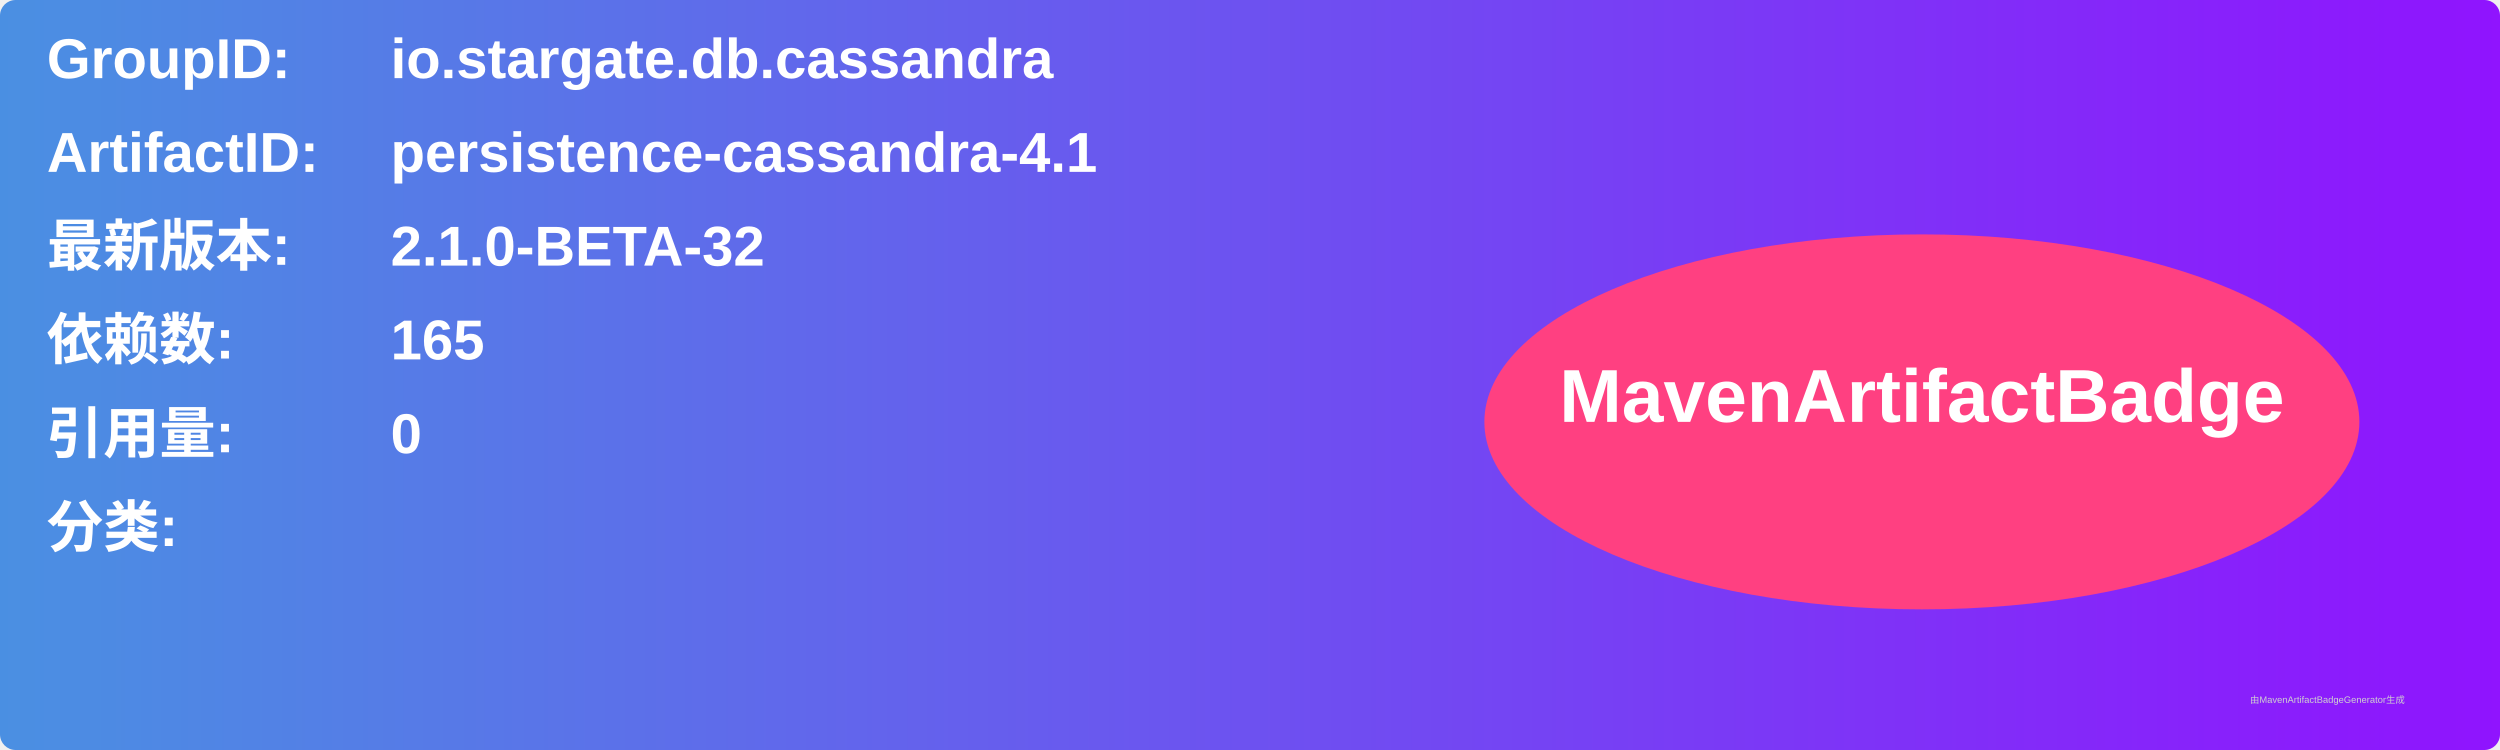
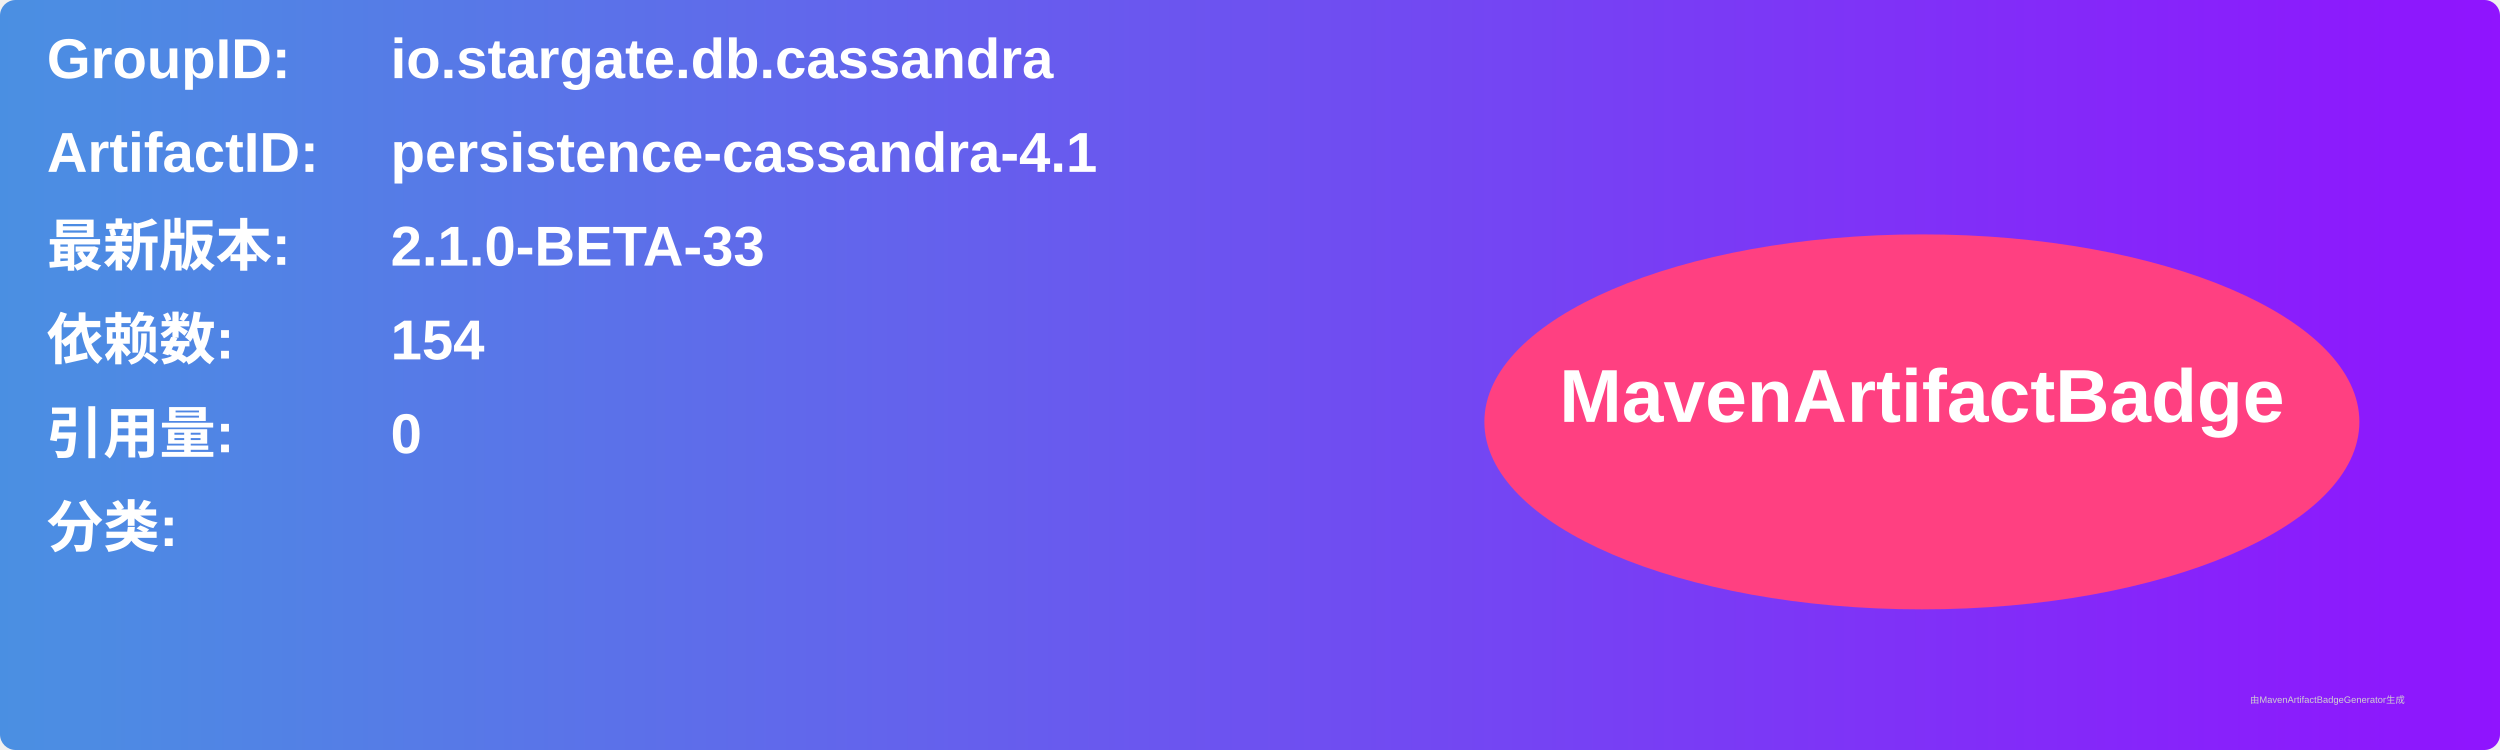
<svg xmlns="http://www.w3.org/2000/svg" width="800" height="240" viewBox="0 0 800 240">
  <linearGradient id="grad" x1="0%" y1="0%" x2="100%" y2="0%">
    <stop offset="0%" stop-color="#4a90e2" />
    <stop offset="100%" stop-color="#9013fe" />
  </linearGradient>
  <rect width="100%" height="100%" rx="5" ry="5" fill="url(#grad)" />
  <g transform="translate(15, 15)">
    <text x="0" y="10" font-family="Arial" font-size="18" fill="white" font-weight="bold" width="260">GroupID:</text>
    <text x="110" y="10" font-family="Arial" font-size="18" fill="white" font-weight="bold" width="460">io.stargate.db.cassandra</text>
    <text x="0" y="40" font-family="Arial" font-size="18" fill="white" font-weight="bold" width="260">ArtifactID:</text>
    <text x="110" y="40" font-family="Arial" font-size="18" fill="white" font-weight="bold" width="460">persistence-cassandra-4.1</text>
    <text x="0" y="70" font-family="Arial" font-size="18" fill="white" font-weight="bold">最新版本:</text>
    <text x="110" y="70" font-family="Arial" font-size="18" fill="white" font-weight="bold">
-       <tspan font-weight="bold">2.1.0-BETA-32</tspan>
+       <tspan font-weight="bold">2.1.0-BETA-33</tspan>
    </text>
    <text x="0" y="100" font-family="Arial" font-size="18" fill="white" font-weight="bold">依赖数: </text>
    <text x="110" y="100" font-family="Arial" font-size="18" fill="white">
-       <tspan font-weight="bold">165</tspan>
+       <tspan font-weight="bold">154</tspan>
    </text>
    <text x="0" y="130" font-family="Arial" font-size="18" fill="white" font-weight="bold">引用量: </text>
    <text x="110" y="130" font-family="Arial" font-size="18" fill="white">
      <tspan font-weight="bold">0</tspan>
    </text>
    <text x="0" y="160" font-family="Arial" font-size="18" fill="white" font-weight="bold">分类:</text>
    <text x="10" y="190" font-family="Arial" font-size="10" fill="white">
      <tspan font-weight="bold" />
    </text>
    <ellipse cx="600" cy="120" rx="140" ry="60" fill="#ff4081" />
    <text x="600" y="120" text-anchor="middle" font-family="Arial" font-size="24" fill="white" font-weight="bold">MavenArtifactBadge</text>
  </g>
  <text x="720" y="225" font-family="Arial" font-size="3" fill="#d0d0d0">由MavenArtifactBadgeGenerator生成</text>
</svg>
